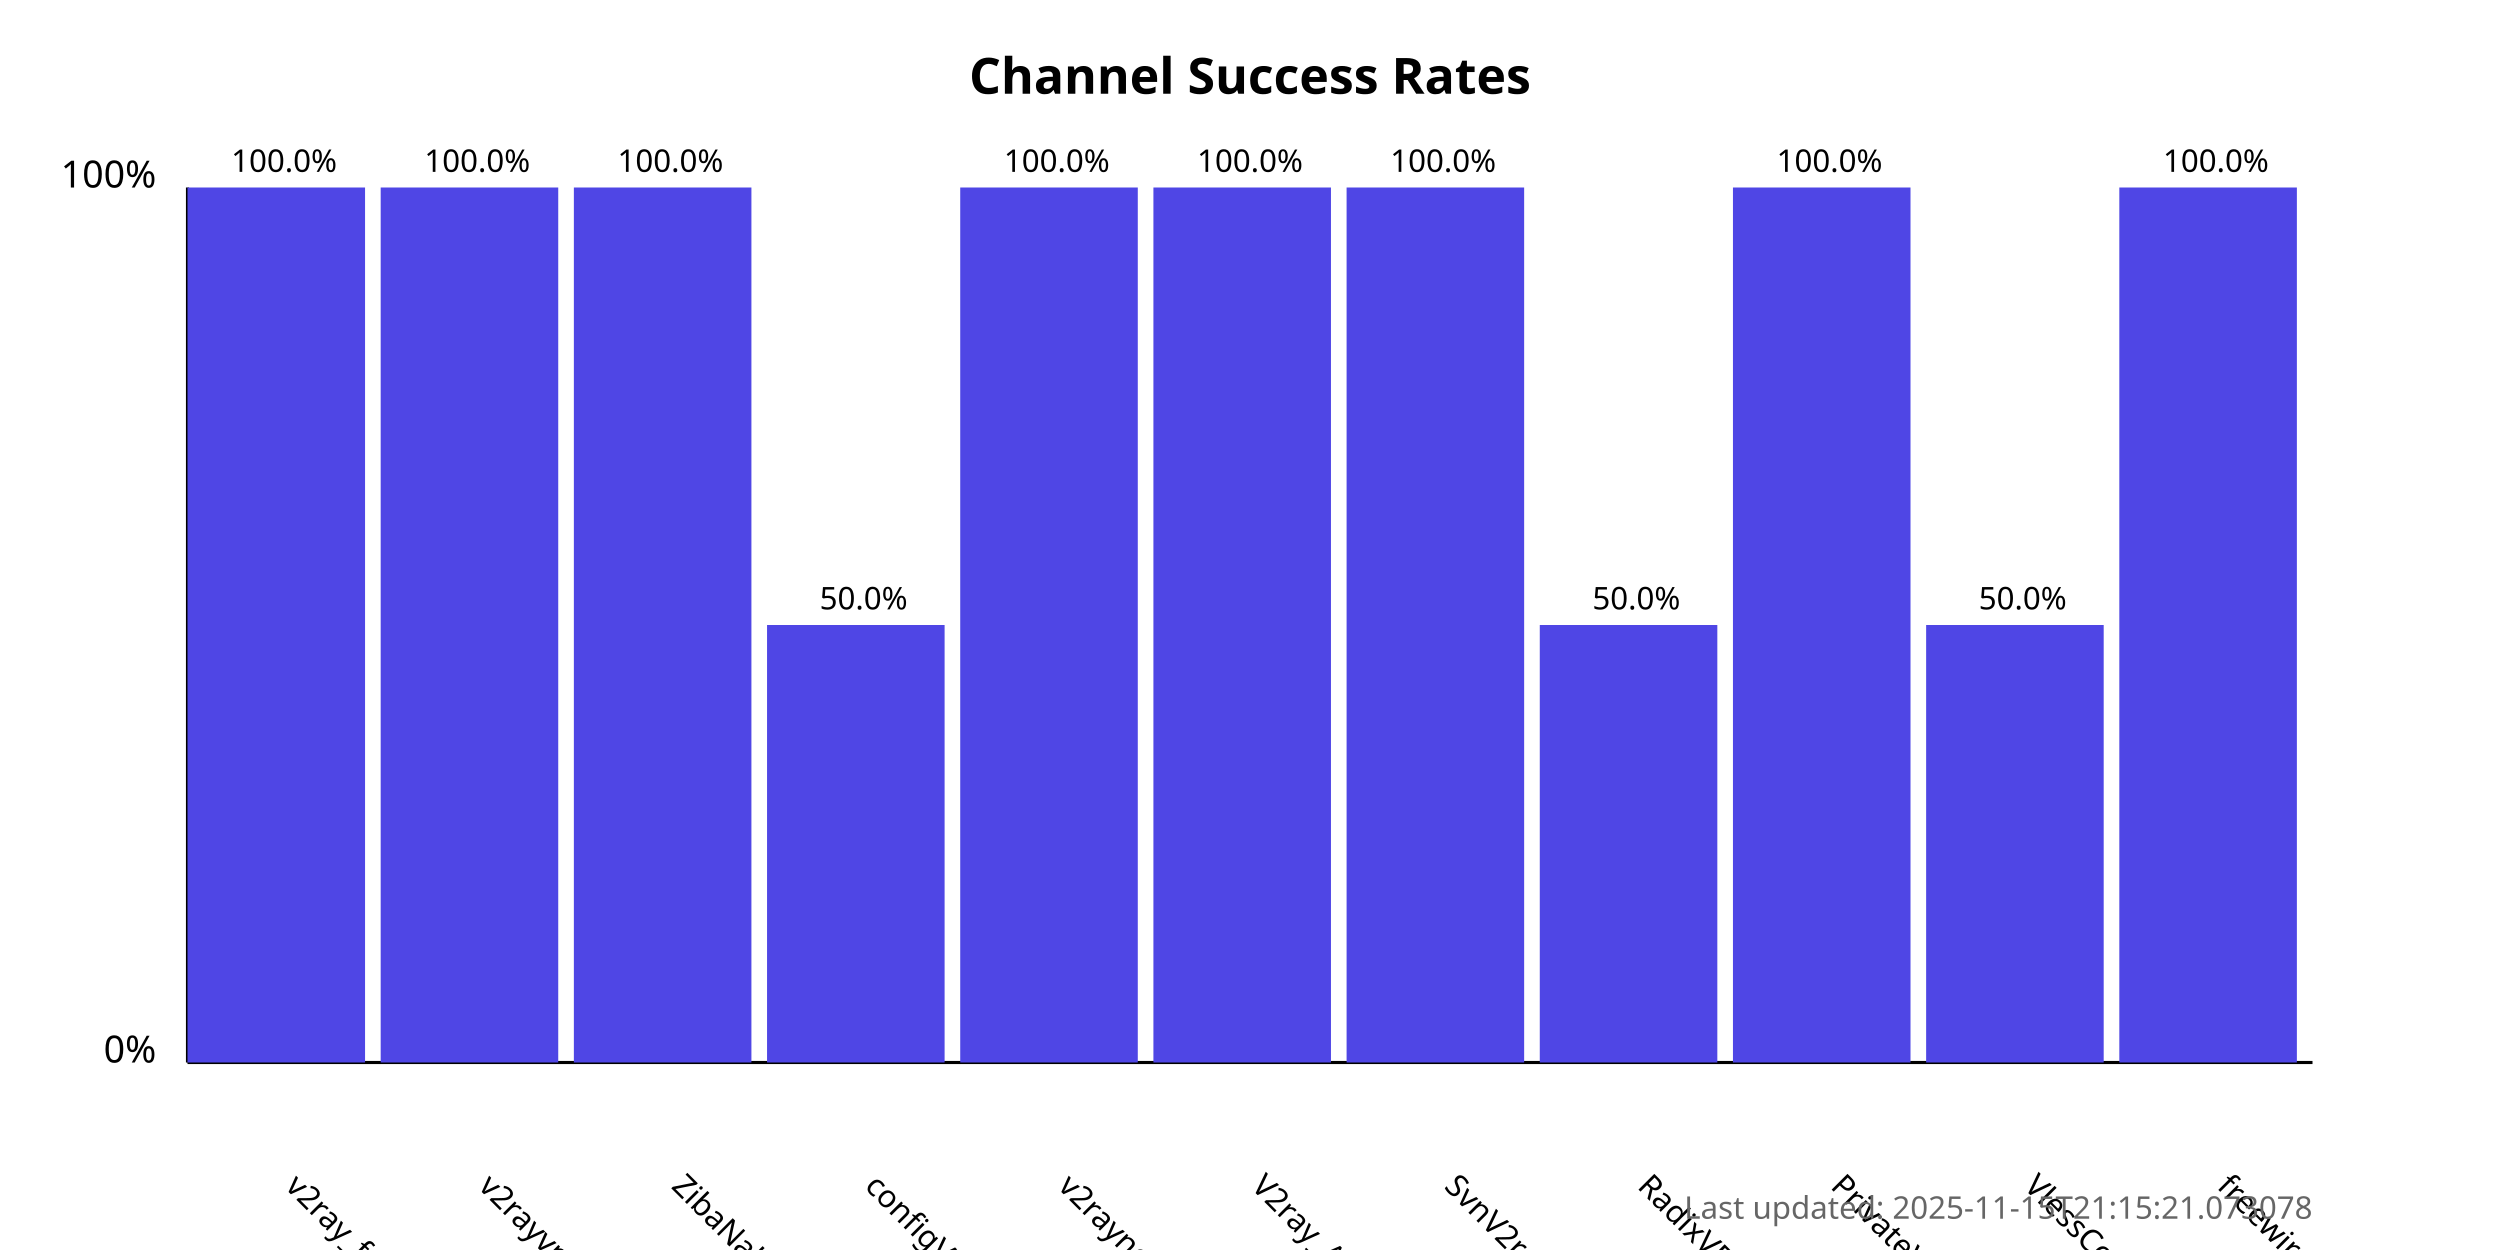
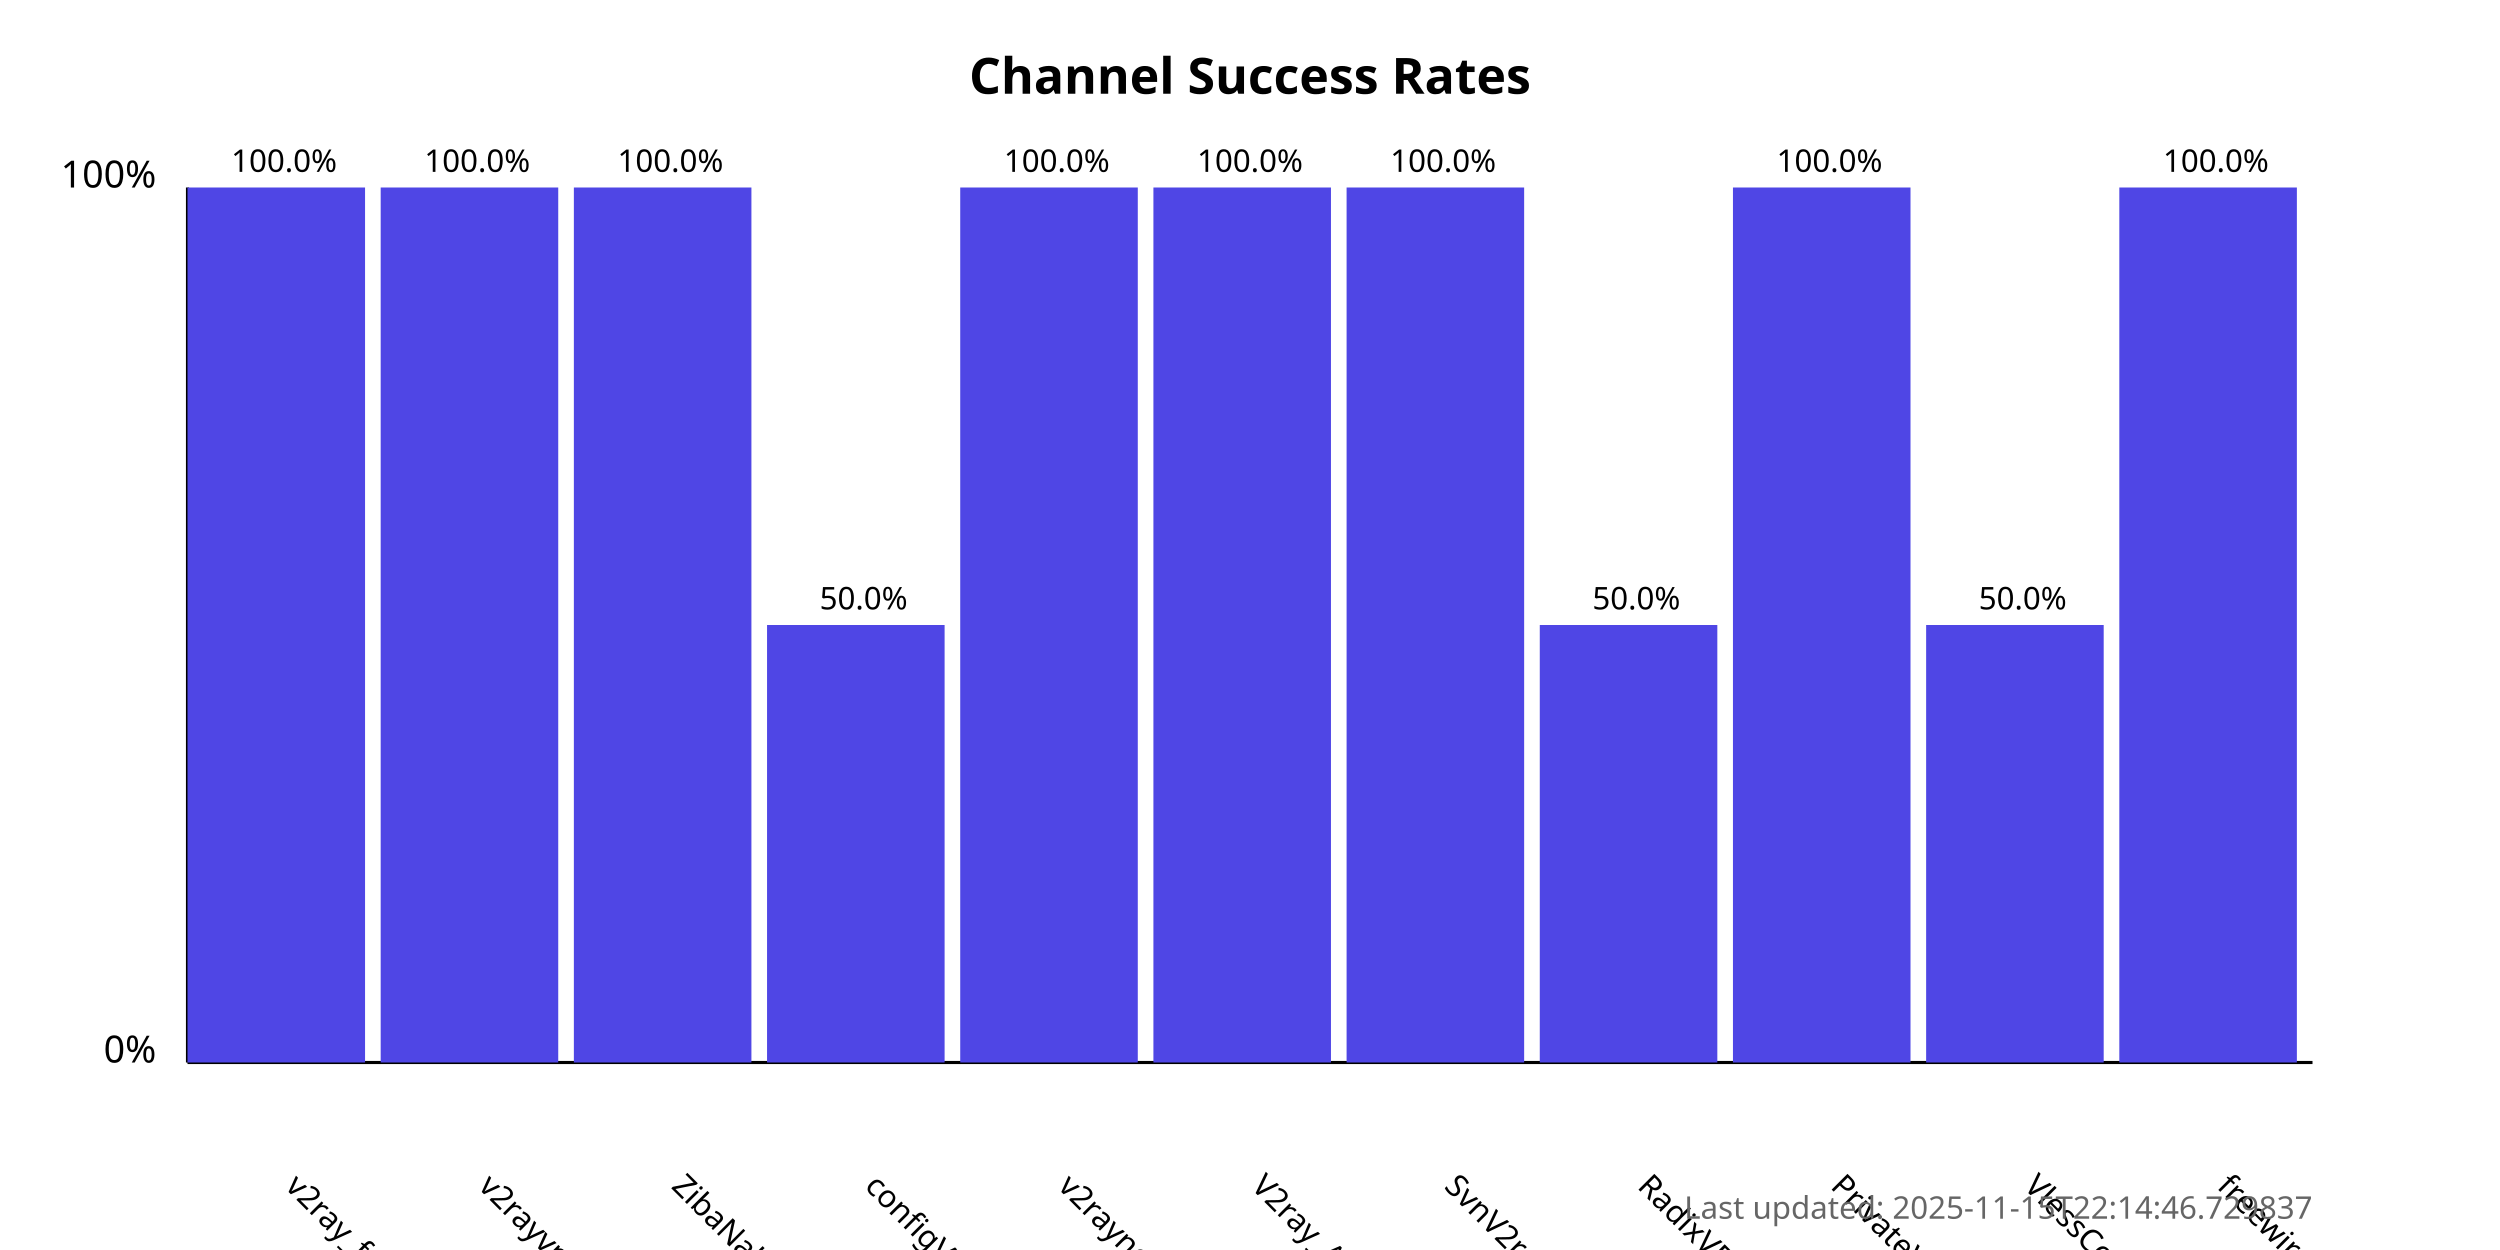
<svg xmlns="http://www.w3.org/2000/svg" width="800" height="400">
  <style>
            .chart-title { font: bold 16px sans-serif; }
            .axis-label { font: 12px sans-serif; }
            .tick-label { font: 10px sans-serif; }
            .bar { fill: #4f46e5; }
            .bar:hover { fill: #6366f1; }
            .timestamp { font: 10px sans-serif; fill: #666; }
        </style>
  <text x="400.0" y="30" text-anchor="middle" class="chart-title">
            Channel Success Rates
        </text>
  <line x1="60" y1="340" x2="60" y2="60" stroke="black" stroke-width="1" />
  <line x1="60" y1="340" x2="740" y2="340" stroke="black" stroke-width="1" />
  <text x="50" y="340" text-anchor="end" class="axis-label">0%</text>
  <text x="50" y="60" text-anchor="end" class="axis-label">100%</text>
  <g>
    <rect x="60" y="60.0" width="56.818" height="280.0" class="bar" />
    <text x="90.909" y="380" transform="rotate(45, 90.90909, 380)" text-anchor="start" class="tick-label">
                v2ray_free_conf
            </text>
    <text x="90.909" y="55.0" text-anchor="middle" class="tick-label">
                100.0%
            </text>
  </g>
  <g>
    <rect x="121.818" y="60.0" width="56.818" height="280.0" class="bar" />
    <text x="152.727" y="380" transform="rotate(45, 152.7273, 380)" text-anchor="start" class="tick-label">
                v2rayvpno
            </text>
    <text x="152.727" y="55.0" text-anchor="middle" class="tick-label">
                100.0%
            </text>
  </g>
  <g>
    <rect x="183.636" y="60.0" width="56.818" height="280.0" class="bar" />
    <text x="214.545" y="380" transform="rotate(45, 214.5455, 380)" text-anchor="start" class="tick-label">
                ZibaNabz
            </text>
    <text x="214.545" y="55.0" text-anchor="middle" class="tick-label">
                100.0%
            </text>
  </g>
  <g>
    <rect x="245.455" y="200.0" width="56.818" height="140.0" class="bar" />
    <text x="276.364" y="380" transform="rotate(45, 276.3636, 380)" text-anchor="start" class="tick-label">
                configV2rayForFree
            </text>
    <text x="276.364" y="195.0" text-anchor="middle" class="tick-label">
                50.0%
            </text>
  </g>
  <g>
    <rect x="307.273" y="60.0" width="56.818" height="280.0" class="bar" />
    <text x="338.182" y="380" transform="rotate(45, 338.1818, 380)" text-anchor="start" class="tick-label">
                v2rayngvpn
            </text>
    <text x="338.182" y="55.0" text-anchor="middle" class="tick-label">
                100.0%
            </text>
  </g>
  <g>
    <rect x="369.091" y="60.0" width="56.818" height="280.0" class="bar" />
    <text x="400.0" y="380" transform="rotate(45, 400.0, 380)" text-anchor="start" class="tick-label">
                V2ray_Alpha
            </text>
    <text x="400.0" y="55.0" text-anchor="middle" class="tick-label">
                100.0%
            </text>
  </g>
  <g>
    <rect x="430.909" y="60.0" width="56.818" height="280.0" class="bar" />
    <text x="461.818" y="380" transform="rotate(45, 461.8182, 380)" text-anchor="start" class="tick-label">
                SvnV2ray
            </text>
    <text x="461.818" y="55.0" text-anchor="middle" class="tick-label">
                100.0%
            </text>
  </g>
  <g>
    <rect x="492.727" y="200.0" width="56.818" height="140.0" class="bar" />
    <text x="523.636" y="380" transform="rotate(45, 523.6364, 380)" text-anchor="start" class="tick-label">
                RadixVPN
            </text>
    <text x="523.636" y="195.0" text-anchor="middle" class="tick-label">
                50.0%
            </text>
  </g>
  <g>
    <rect x="554.545" y="60.0" width="56.818" height="280.0" class="bar" />
    <text x="585.455" y="380" transform="rotate(45, 585.4545, 380)" text-anchor="start" class="tick-label">
                PrivateVPNs
            </text>
    <text x="585.455" y="55.0" text-anchor="middle" class="tick-label">
                100.0%
            </text>
  </g>
  <g>
    <rect x="616.364" y="200.0" width="56.818" height="140.0" class="bar" />
    <text x="647.273" y="380" transform="rotate(45, 647.2727, 380)" text-anchor="start" class="tick-label">
                VlessConfig
            </text>
    <text x="647.273" y="195.0" text-anchor="middle" class="tick-label">
                50.0%
            </text>
  </g>
  <g>
    <rect x="678.182" y="60.0" width="56.818" height="280.0" class="bar" />
    <text x="709.091" y="380" transform="rotate(45, 709.0909, 380)" text-anchor="start" class="tick-label">
                freewireguard
            </text>
    <text x="709.091" y="55.0" text-anchor="middle" class="tick-label">
                100.0%
            </text>
  </g>
  <text x="740" y="390" text-anchor="end" class="timestamp">
-             Last updated: 2025-11-15T21:15:21.073078
+             Last updated: 2025-11-15T22:14:46.729837
        </text>
</svg>
